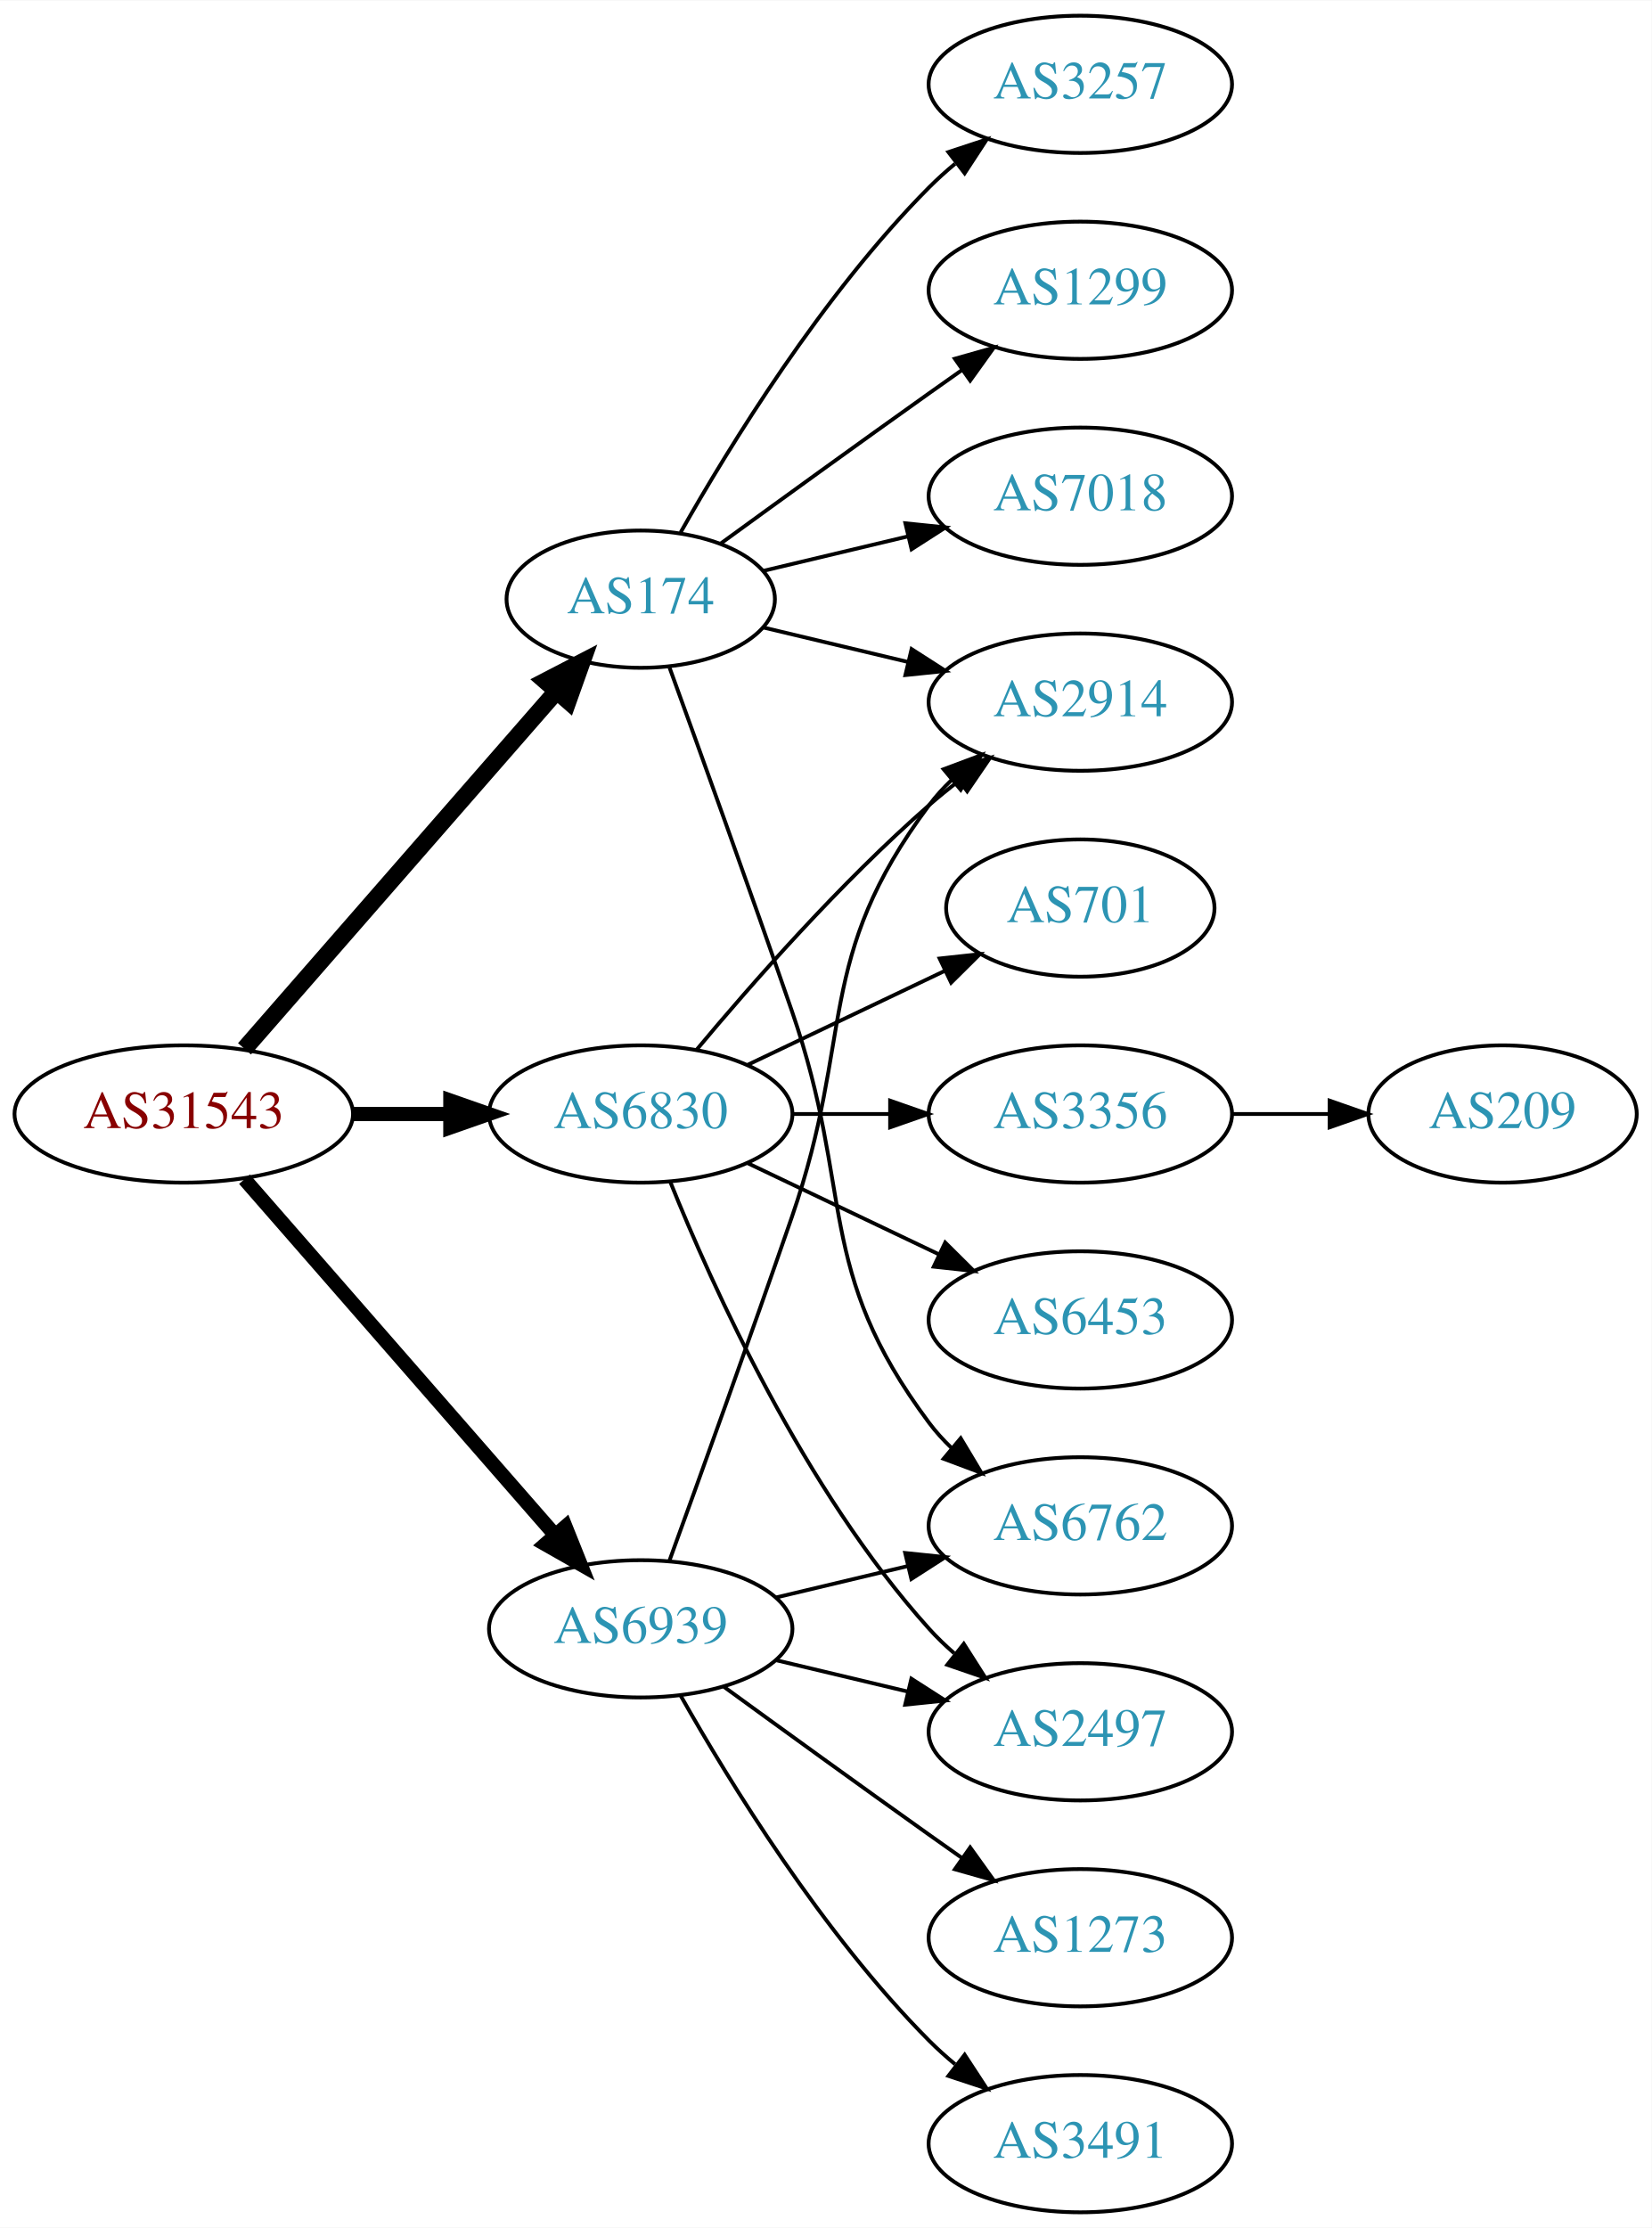
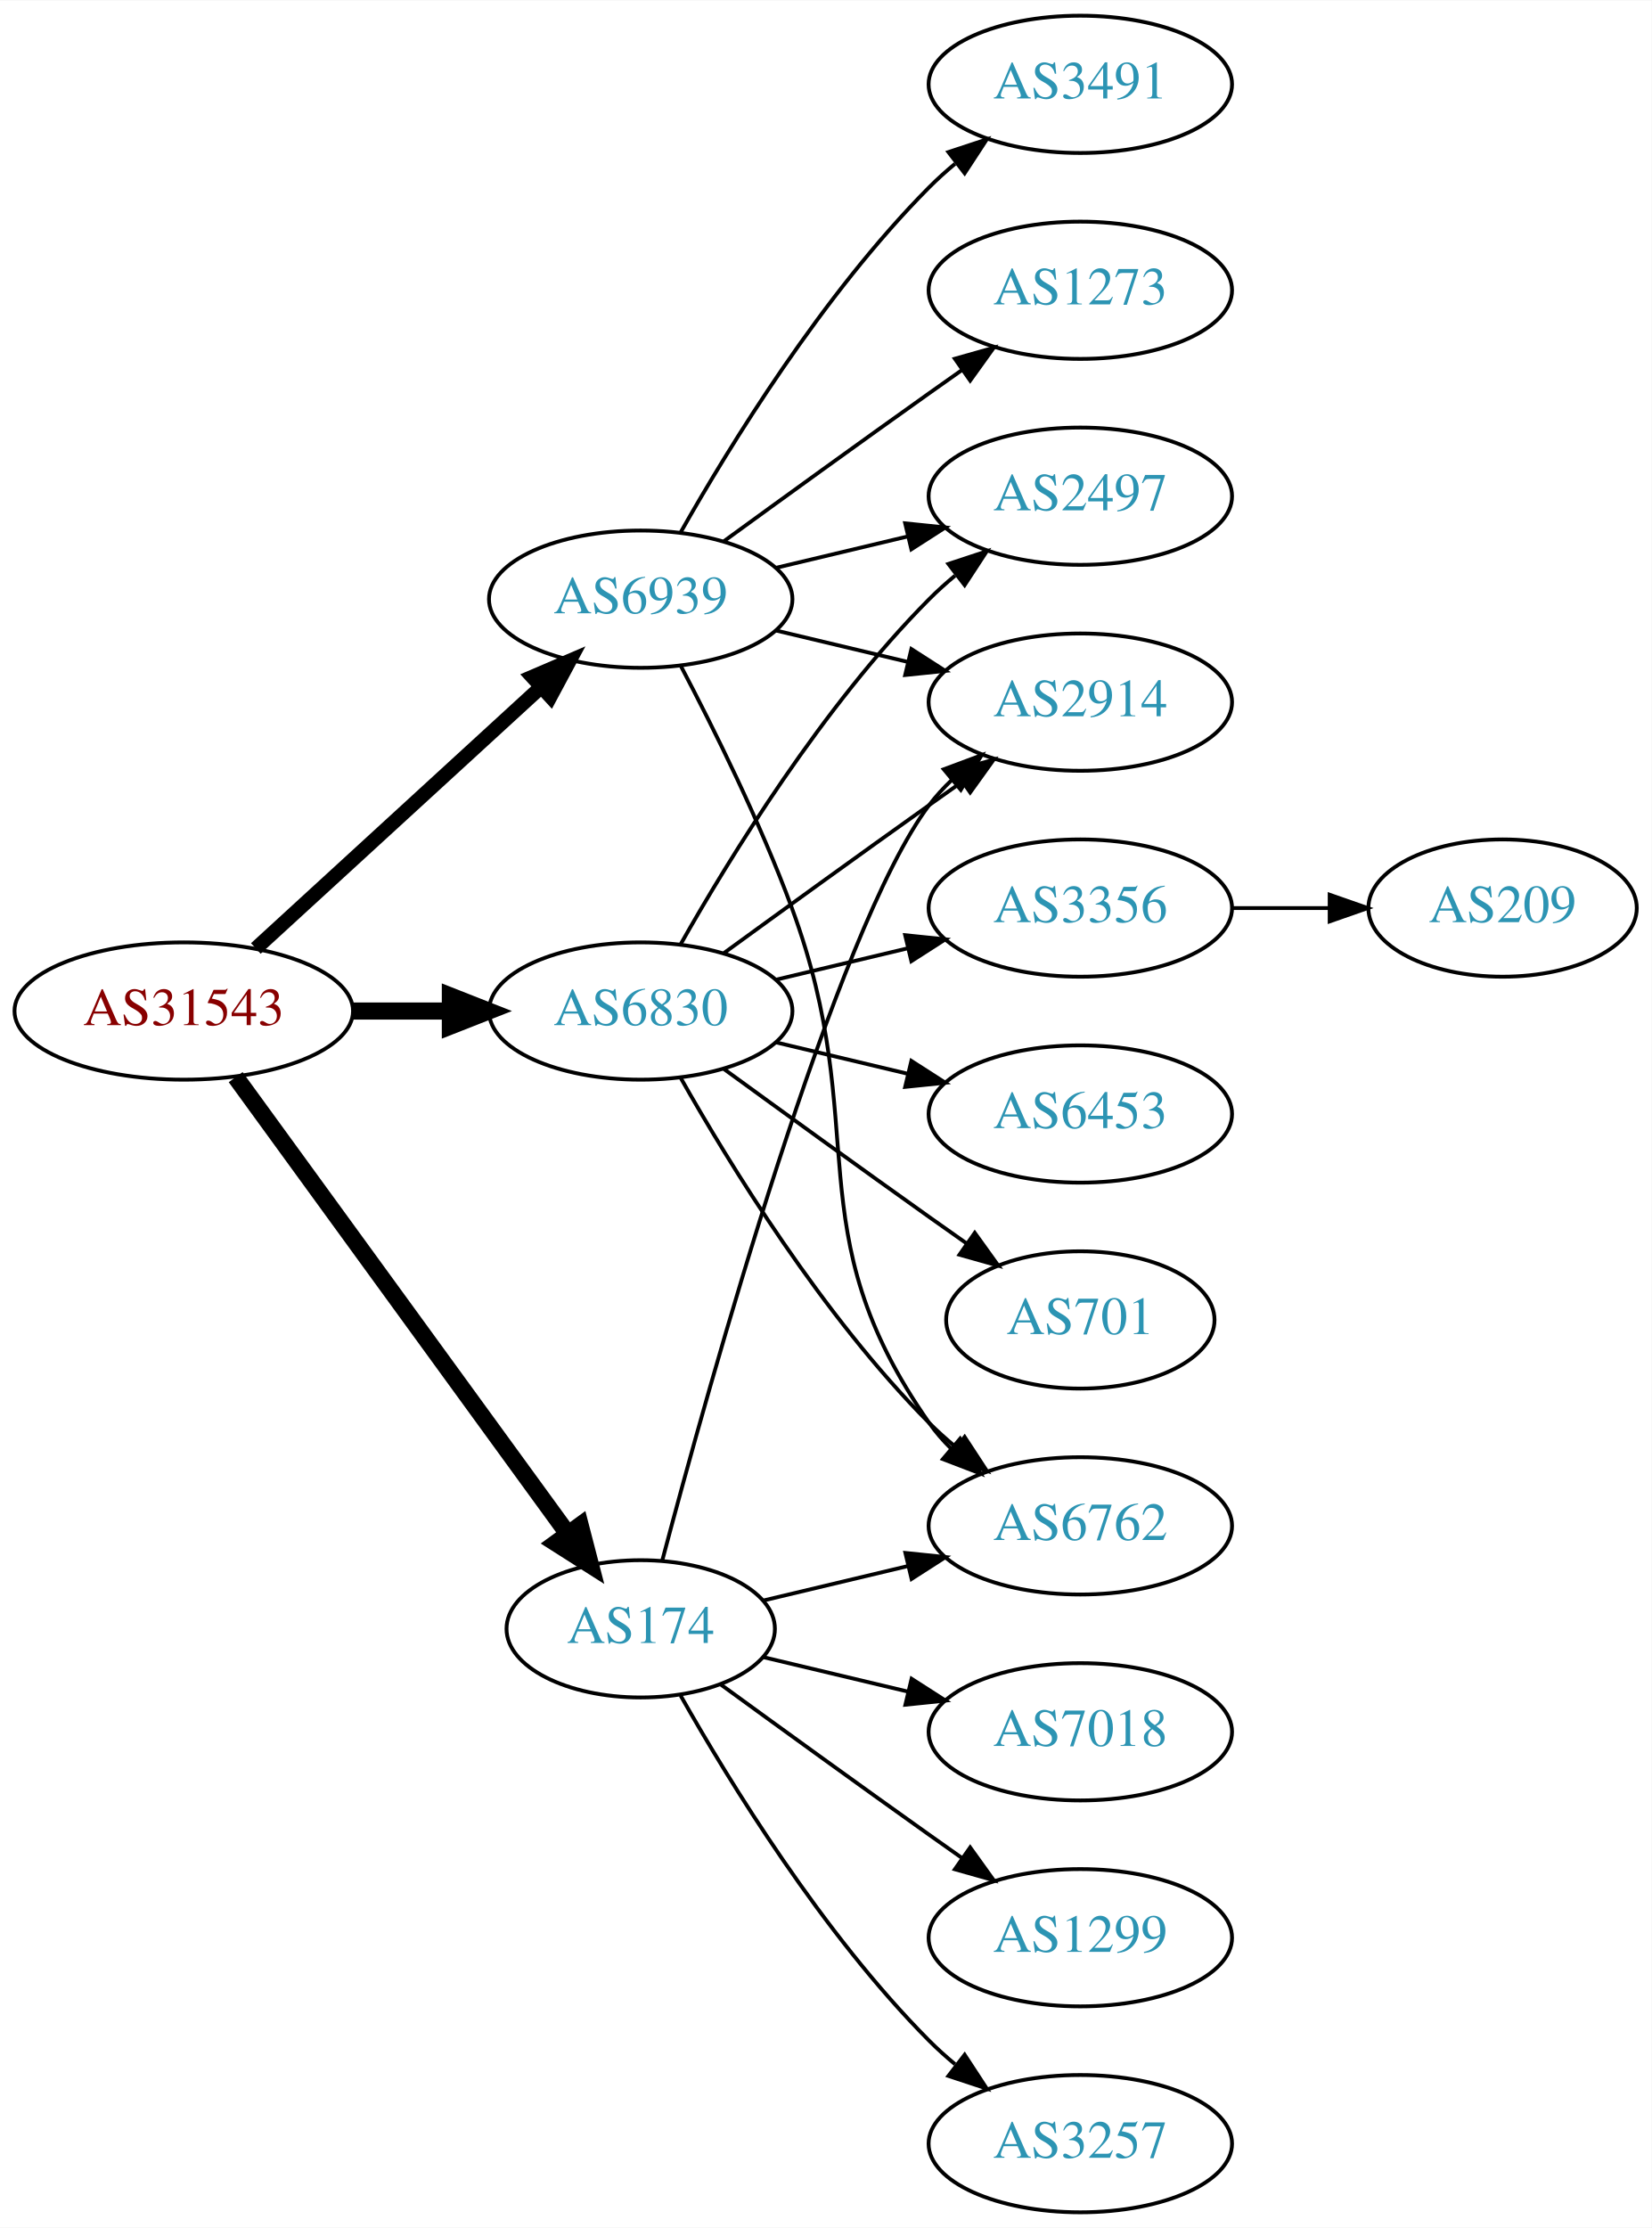
<svg xmlns="http://www.w3.org/2000/svg" xmlns:xlink="http://www.w3.org/1999/xlink" width="433pt" height="584pt" viewBox="0.00 0.00 433.17 584.00">
  <g id="graph0" class="graph" transform="scale(1 1) rotate(0) translate(4 580)">
    <polygon fill="white" stroke="none" points="-4,4 -4,-580 429.172,-580 429.172,4 -4,4" />
    <g id="node1" class="node">
      <g id="a_node1">
        <a xlink:href="/asn/31543" xlink:title="AS31543 ~ myNET gmbh [AT]">
-           <ellipse fill="#ffffff" stroke="black" cx="44.196" cy="-288" rx="44.393" ry="18" />
-           <text text-anchor="middle" x="44.196" y="-284.3" font-family="Times,serif" font-size="14.00" fill="#880000">AS31543</text>
+           <ellipse fill="#ffffff" stroke="black" cx="44.196" cy="-315" rx="44.393" ry="18" />
+           <text text-anchor="middle" x="44.196" y="-311.3" font-family="Times,serif" font-size="14.00" fill="#880000">AS31543</text>
        </a>
      </g>
    </g>
    <g id="node2" class="node">
      <g id="a_node2">
        <a xlink:href="/asn/174" xlink:title="AS174 ~ Cogent Communications [US]">
-           <ellipse fill="#ffffff" stroke="black" cx="164.039" cy="-423" rx="35.194" ry="18" />
-           <text text-anchor="middle" x="164.039" y="-419.3" font-family="Times,serif" font-size="14.00" fill="#2c94b3">AS174</text>
+           <ellipse fill="#ffffff" stroke="black" cx="164.039" cy="-153" rx="35.194" ry="18" />
+           <text text-anchor="middle" x="164.039" y="-149.3" font-family="Times,serif" font-size="14.00" fill="#2c94b3">AS174</text>
        </a>
      </g>
    </g>
    <g id="edge1" class="edge">
-       <path fill="none" stroke="black" stroke-width="4.5" d="M60.121,-305.098C80.776,-328.76 118.189,-371.62 141.765,-398.629" />
-       <polygon fill="black" stroke="black" stroke-width="4.5" points="139.061,-401.519 148.604,-406.463 144.994,-396.34 139.061,-401.519" />
+       <path fill="none" stroke="black" stroke-width="4.5" d="M57.807,-297.663C78.737,-268.891 120.727,-211.166 144.858,-177.993" />
+       <polygon fill="black" stroke="black" stroke-width="4.5" points="148.173,-180.13 150.871,-169.727 141.805,-175.497 148.173,-180.13" />
    </g>
    <g id="node3" class="node">
      <g id="a_node3">
        <a xlink:href="/asn/6830" xlink:title="AS6830 ~ LGI-UPC [AT]">
-           <ellipse fill="#ffffff" stroke="black" cx="164.039" cy="-288" rx="39.794" ry="18" />
-           <text text-anchor="middle" x="164.039" y="-284.3" font-family="Times,serif" font-size="14.00" fill="#2c94b3">AS6830</text>
+           <ellipse fill="#ffffff" stroke="black" cx="164.039" cy="-315" rx="39.794" ry="18" />
+           <text text-anchor="middle" x="164.039" y="-311.3" font-family="Times,serif" font-size="14.00" fill="#2c94b3">AS6830</text>
        </a>
      </g>
    </g>
    <g id="edge2" class="edge">
-       <path fill="none" stroke="black" stroke-width="3.75" d="M88.407,-288C96.72,-288 105.482,-288 113.965,-288" />
-       <polygon fill="black" stroke="black" stroke-width="3.75" points="114.123,-291.5 124.123,-288 114.123,-284.5 114.123,-291.5" />
+       <path fill="none" stroke="black" stroke-width="4.5" d="M88.407,-315C96.72,-315 105.482,-315 113.965,-315" />
+       <polygon fill="black" stroke="black" stroke-width="4.5" points="114.123,-318.938 124.123,-315 114.123,-311.063 114.123,-318.938" />
    </g>
    <g id="node4" class="node">
      <g id="a_node4">
        <a xlink:href="/asn/6939" xlink:title="AS6939 ~ Hurricane Electric LLC [US]">
-           <ellipse fill="#ffffff" stroke="black" cx="164.039" cy="-153" rx="39.794" ry="18" />
-           <text text-anchor="middle" x="164.039" y="-149.3" font-family="Times,serif" font-size="14.00" fill="#2c94b3">AS6939</text>
+           <ellipse fill="#ffffff" stroke="black" cx="164.039" cy="-423" rx="39.794" ry="18" />
+           <text text-anchor="middle" x="164.039" y="-419.3" font-family="Times,serif" font-size="14.00" fill="#2c94b3">AS6939</text>
        </a>
      </g>
    </g>
    <g id="edge3" class="edge">
-       <path fill="none" stroke="black" stroke-width="3.75" d="M60.121,-270.902C80.663,-247.369 117.782,-204.845 141.379,-177.813" />
-       <polygon fill="black" stroke="black" stroke-width="3.75" points="144.296,-179.794 148.235,-169.959 139.022,-175.191 144.296,-179.794" />
+       <path fill="none" stroke="black" stroke-width="3.75" d="M63.094,-331.403C83.022,-349.667 115.38,-379.322 137.857,-399.921" />
+       <polygon fill="black" stroke="black" stroke-width="3.75" points="135.622,-402.62 145.359,-406.797 140.351,-397.46 135.622,-402.62" />
    </g>
    <g id="node5" class="node">
      <g id="a_node5">
-         <a xlink:href="/asn/3257" xlink:title="AS3257 ~ GTT [DE]">
-           <ellipse fill="#ffffff" stroke="black" cx="279.332" cy="-558" rx="39.794" ry="18" />
-           <text text-anchor="middle" x="279.332" y="-554.3" font-family="Times,serif" font-size="14.00" fill="#2c94b3">AS3257</text>
-         </a>
-       </g>
-     </g>
-     <g id="edge4" class="edge">
-       <path fill="none" stroke="black" d="M174.498,-440.49C187.28,-463.096 211.712,-502.886 239.685,-531 241.796,-533.121 244.092,-535.188 246.477,-537.171" />
-       <polygon fill="black" stroke="black" points="244.73,-540.242 254.793,-543.556 248.993,-534.69 244.73,-540.242" />
-     </g>
-     <g id="node6" class="node">
-       <g id="a_node6">
        <a xlink:href="/asn/6762" xlink:title="AS6762 ~ TELECOM ITALIA SPARKLE S.p.A. [IT]">
          <ellipse fill="#ffffff" stroke="black" cx="279.332" cy="-180" rx="39.794" ry="18" />
          <text text-anchor="middle" x="279.332" y="-176.3" font-family="Times,serif" font-size="14.00" fill="#2c94b3">AS6762</text>
        </a>
      </g>
    </g>
+     <g id="edge4" class="edge">
+       <path fill="none" stroke="black" d="M196.296,-160.449C207.976,-163.233 221.472,-166.449 234.101,-169.459" />
+       <polygon fill="black" stroke="black" points="233.454,-172.903 243.993,-171.816 235.077,-166.093 233.454,-172.903" />
+     </g>
+     <g id="node6" class="node">
+       <g id="a_node6">
+         <a xlink:href="/asn/7018" xlink:title="AS7018 ~ AT&amp;T Services, Inc. [US]">
+           <ellipse fill="#ffffff" stroke="black" cx="279.332" cy="-126" rx="39.794" ry="18" />
+           <text text-anchor="middle" x="279.332" y="-122.3" font-family="Times,serif" font-size="14.00" fill="#2c94b3">AS7018</text>
+         </a>
+       </g>
+     </g>
    <g id="edge5" class="edge">
-       <path fill="none" stroke="black" d="M171.587,-405.079C179.372,-383.688 192.694,-346.81 203.685,-315 220.21,-267.178 209.414,-247.542 239.685,-207 241.43,-204.664 243.437,-202.455 245.6,-200.383" />
-       <polygon fill="black" stroke="black" points="247.96,-202.973 253.401,-193.882 243.478,-197.595 247.96,-202.973" />
+       <path fill="none" stroke="black" d="M196.296,-145.551C207.976,-142.767 221.472,-139.551 234.101,-136.541" />
+       <polygon fill="black" stroke="black" points="235.077,-139.907 243.993,-134.184 233.454,-133.097 235.077,-139.907" />
    </g>
    <g id="node7" class="node">
      <g id="a_node7">
        <a xlink:href="/asn/2914" xlink:title="AS2914 ~ NTT America, Inc. [US]">
          <ellipse fill="#ffffff" stroke="black" cx="279.332" cy="-396" rx="39.794" ry="18" />
          <text text-anchor="middle" x="279.332" y="-392.3" font-family="Times,serif" font-size="14.00" fill="#2c94b3">AS2914</text>
        </a>
      </g>
    </g>
    <g id="edge6" class="edge">
-       <path fill="none" stroke="black" d="M196.296,-415.551C207.976,-412.767 221.472,-409.551 234.101,-406.541" />
-       <polygon fill="black" stroke="black" points="235.077,-409.907 243.993,-404.184 233.454,-403.097 235.077,-409.907" />
+       <path fill="none" stroke="black" d="M169.65,-170.769C181.729,-216.397 215.056,-336.389 239.685,-369 241.442,-371.327 243.459,-373.529 245.629,-375.596" />
+       <polygon fill="black" stroke="black" points="243.513,-378.389 253.441,-382.088 247.987,-373.005 243.513,-378.389" />
    </g>
    <g id="node8" class="node">
      <g id="a_node8">
        <a xlink:href="/asn/1299" xlink:title="AS1299 ~ Telia Carrier [EU]">
-           <ellipse fill="#ffffff" stroke="black" cx="279.332" cy="-504" rx="39.794" ry="18" />
-           <text text-anchor="middle" x="279.332" y="-500.3" font-family="Times,serif" font-size="14.00" fill="#2c94b3">AS1299</text>
+           <ellipse fill="#ffffff" stroke="black" cx="279.332" cy="-72" rx="39.794" ry="18" />
+           <text text-anchor="middle" x="279.332" y="-68.3" font-family="Times,serif" font-size="14.00" fill="#2c94b3">AS1299</text>
        </a>
      </g>
    </g>
    <g id="edge7" class="edge">
-       <path fill="none" stroke="black" d="M184.935,-437.529C199.936,-448.45 221.043,-463.747 239.685,-477 242.506,-479.005 245.449,-481.085 248.397,-483.159" />
-       <polygon fill="black" stroke="black" points="246.424,-486.05 256.621,-488.926 250.443,-480.319 246.424,-486.05" />
+       <path fill="none" stroke="black" d="M184.935,-138.471C199.936,-127.55 221.043,-112.253 239.685,-99 242.506,-96.995 245.449,-94.915 248.397,-92.841" />
+       <polygon fill="black" stroke="black" points="250.443,-95.681 256.621,-87.074 246.424,-89.95 250.443,-95.681" />
    </g>
    <g id="node9" class="node">
      <g id="a_node9">
-         <a xlink:href="/asn/7018" xlink:title="AS7018 ~ AT&amp;T Services, Inc. [US]">
-           <ellipse fill="#ffffff" stroke="black" cx="279.332" cy="-450" rx="39.794" ry="18" />
-           <text text-anchor="middle" x="279.332" y="-446.3" font-family="Times,serif" font-size="14.00" fill="#2c94b3">AS7018</text>
+         <a xlink:href="/asn/3257" xlink:title="AS3257 ~ GTT [DE]">
+           <ellipse fill="#ffffff" stroke="black" cx="279.332" cy="-18" rx="39.794" ry="18" />
+           <text text-anchor="middle" x="279.332" y="-14.3" font-family="Times,serif" font-size="14.00" fill="#2c94b3">AS3257</text>
        </a>
      </g>
    </g>
    <g id="edge8" class="edge">
-       <path fill="none" stroke="black" d="M196.296,-430.449C207.976,-433.233 221.472,-436.449 234.101,-439.459" />
-       <polygon fill="black" stroke="black" points="233.454,-442.903 243.993,-441.816 235.077,-436.093 233.454,-442.903" />
-     </g>
-     <g id="edge9" class="edge">
-       <path fill="none" stroke="black" d="M178.669,-304.817C192.951,-321.929 216.498,-348.745 239.685,-369 242.151,-371.154 244.789,-373.294 247.487,-375.372" />
-       <polygon fill="black" stroke="black" points="245.512,-378.264 255.641,-381.37 249.66,-372.625 245.512,-378.264" />
+       <path fill="none" stroke="black" d="M174.498,-135.51C187.28,-112.904 211.712,-73.114 239.685,-45 241.796,-42.879 244.092,-40.812 246.477,-38.829" />
+       <polygon fill="black" stroke="black" points="248.993,-41.31 254.793,-32.444 244.73,-35.758 248.993,-41.31" />
+     </g>
+     <g id="edge14" class="edge">
+       <path fill="none" stroke="black" d="M174.498,-297.51C187.28,-274.904 211.712,-235.114 239.685,-207 241.796,-204.879 244.092,-202.812 246.477,-200.829" />
+       <polygon fill="black" stroke="black" points="248.993,-203.31 254.793,-194.444 244.73,-197.758 248.993,-203.31" />
+     </g>
+     <g id="edge12" class="edge">
+       <path fill="none" stroke="black" d="M185.887,-330.222C200.821,-341.091 221.435,-356.025 239.685,-369 242.506,-371.005 245.449,-373.085 248.397,-375.159" />
+       <polygon fill="black" stroke="black" points="246.424,-378.05 256.621,-380.926 250.443,-372.319 246.424,-378.05" />
    </g>
    <g id="node10" class="node">
      <g id="a_node10">
-         <a xlink:href="/asn/6453" xlink:title="AS6453 ~ TATA COMMUNICATIONS (AMERICA) INC [US]">
-           <ellipse fill="#ffffff" stroke="black" cx="279.332" cy="-234" rx="39.794" ry="18" />
-           <text text-anchor="middle" x="279.332" y="-230.3" font-family="Times,serif" font-size="14.00" fill="#2c94b3">AS6453</text>
-         </a>
-       </g>
-     </g>
-     <g id="edge10" class="edge">
-       <path fill="none" stroke="black" d="M192.175,-275.066C207.169,-267.919 225.99,-258.948 242.213,-251.215" />
-       <polygon fill="black" stroke="black" points="243.895,-254.291 251.417,-246.829 240.884,-247.972 243.895,-254.291" />
+         <a xlink:href="/asn/2497" xlink:title="AS2497 ~ Internet Initiative Japan Inc. [JP]">
+           <ellipse fill="#ffffff" stroke="black" cx="279.332" cy="-450" rx="39.794" ry="18" />
+           <text text-anchor="middle" x="279.332" y="-446.3" font-family="Times,serif" font-size="14.00" fill="#2c94b3">AS2497</text>
+         </a>
+       </g>
+     </g>
+     <g id="edge9" class="edge">
+       <path fill="none" stroke="black" d="M174.498,-332.49C187.28,-355.096 211.712,-394.886 239.685,-423 241.796,-425.121 244.092,-427.188 246.477,-429.171" />
+       <polygon fill="black" stroke="black" points="244.73,-432.242 254.793,-435.556 248.993,-426.69 244.73,-432.242" />
    </g>
    <g id="node11" class="node">
      <g id="a_node11">
        <a xlink:href="/asn/701" xlink:title="AS701 ~ UUNET [US]">
-           <ellipse fill="#ffffff" stroke="black" cx="279.332" cy="-342" rx="35.194" ry="18" />
-           <text text-anchor="middle" x="279.332" y="-338.3" font-family="Times,serif" font-size="14.00" fill="#2c94b3">AS701</text>
-         </a>
-       </g>
-     </g>
-     <g id="edge11" class="edge">
-       <path fill="none" stroke="black" d="M192.175,-300.934C207.607,-308.29 227.092,-317.577 243.628,-325.459" />
-       <polygon fill="black" stroke="black" points="242.436,-328.768 252.969,-329.911 245.448,-322.449 242.436,-328.768" />
+           <ellipse fill="#ffffff" stroke="black" cx="279.332" cy="-234" rx="35.194" ry="18" />
+           <text text-anchor="middle" x="279.332" y="-230.3" font-family="Times,serif" font-size="14.00" fill="#2c94b3">AS701</text>
+         </a>
+       </g>
+     </g>
+     <g id="edge10" class="edge">
+       <path fill="none" stroke="black" d="M185.887,-299.778C200.821,-288.909 221.435,-273.975 239.685,-261 242.895,-258.718 246.264,-256.339 249.619,-253.982" />
+       <polygon fill="black" stroke="black" points="251.647,-256.834 257.83,-248.23 247.631,-251.101 251.647,-256.834" />
    </g>
    <g id="node12" class="node">
      <g id="a_node12">
        <a xlink:href="/asn/3356" xlink:title="AS3356 ~ Level 3 Parent, LLC [US]">
-           <ellipse fill="#ffffff" stroke="black" cx="279.332" cy="-288" rx="39.794" ry="18" />
-           <text text-anchor="middle" x="279.332" y="-284.3" font-family="Times,serif" font-size="14.00" fill="#2c94b3">AS3356</text>
-         </a>
-       </g>
-     </g>
-     <g id="edge12" class="edge">
-       <path fill="none" stroke="black" d="M203.711,-288C211.914,-288 220.678,-288 229.21,-288" />
-       <polygon fill="black" stroke="black" points="229.449,-291.5 239.449,-288 229.449,-284.5 229.449,-291.5" />
+           <ellipse fill="#ffffff" stroke="black" cx="279.332" cy="-342" rx="39.794" ry="18" />
+           <text text-anchor="middle" x="279.332" y="-338.3" font-family="Times,serif" font-size="14.00" fill="#2c94b3">AS3356</text>
+         </a>
+       </g>
+     </g>
+     <g id="edge11" class="edge">
+       <path fill="none" stroke="black" d="M199.646,-323.248C210.517,-325.838 222.671,-328.735 234.114,-331.462" />
+       <polygon fill="black" stroke="black" points="233.397,-334.889 243.936,-333.803 235.02,-328.08 233.397,-334.889" />
    </g>
    <g id="node13" class="node">
      <g id="a_node13">
-         <a xlink:href="/asn/2497" xlink:title="AS2497 ~ Internet Initiative Japan Inc. [JP]">
-           <ellipse fill="#ffffff" stroke="black" cx="279.332" cy="-126" rx="39.794" ry="18" />
-           <text text-anchor="middle" x="279.332" y="-122.3" font-family="Times,serif" font-size="14.00" fill="#2c94b3">AS2497</text>
+         <a xlink:href="/asn/6453" xlink:title="AS6453 ~ TATA COMMUNICATIONS (AMERICA) INC [US]">
+           <ellipse fill="#ffffff" stroke="black" cx="279.332" cy="-288" rx="39.794" ry="18" />
+           <text text-anchor="middle" x="279.332" y="-284.3" font-family="Times,serif" font-size="14.00" fill="#2c94b3">AS6453</text>
        </a>
      </g>
    </g>
    <g id="edge13" class="edge">
-       <path fill="none" stroke="black" d="M171.786,-270.213C182.837,-242.757 206.891,-189.422 239.685,-153 241.688,-150.776 243.906,-148.637 246.239,-146.603" />
-       <polygon fill="black" stroke="black" points="248.769,-149.065 254.458,-140.127 244.437,-143.567 248.769,-149.065" />
-     </g>
-     <g id="edge18" class="edge">
-       <path fill="none" stroke="black" d="M199.646,-161.248C210.517,-163.838 222.671,-166.735 234.114,-169.462" />
-       <polygon fill="black" stroke="black" points="233.397,-172.889 243.936,-171.803 235.02,-166.08 233.397,-172.889" />
-     </g>
-     <g id="edge15" class="edge">
-       <path fill="none" stroke="black" d="M171.587,-170.921C179.372,-192.312 192.694,-229.19 203.685,-261 220.21,-308.822 209.414,-328.458 239.685,-369 241.43,-371.336 243.437,-373.545 245.6,-375.617" />
-       <polygon fill="black" stroke="black" points="243.478,-378.405 253.401,-382.118 247.96,-373.027 243.478,-378.405" />
-     </g>
-     <g id="edge19" class="edge">
-       <path fill="none" stroke="black" d="M199.646,-144.752C210.517,-142.162 222.671,-139.265 234.114,-136.538" />
-       <polygon fill="black" stroke="black" points="235.02,-139.92 243.936,-134.197 233.397,-133.111 235.02,-139.92" />
+       <path fill="none" stroke="black" d="M199.646,-306.752C210.517,-304.162 222.671,-301.265 234.114,-298.538" />
+       <polygon fill="black" stroke="black" points="235.02,-301.92 243.936,-296.197 233.397,-295.111 235.02,-301.92" />
+     </g>
+     <g id="edge17" class="edge">
+       <path fill="none" stroke="black" d="M174.606,-405.394C183.091,-389.255 195.392,-364.516 203.685,-342 225.146,-283.73 204.072,-257.869 239.685,-207 241.357,-204.611 243.313,-202.365 245.44,-200.267" />
+       <polygon fill="black" stroke="black" points="247.804,-202.851 253.172,-193.716 243.28,-197.51 247.804,-202.851" />
+     </g>
+     <g id="edge20" class="edge">
+       <path fill="none" stroke="black" d="M199.646,-414.752C210.517,-412.162 222.671,-409.265 234.114,-406.538" />
+       <polygon fill="black" stroke="black" points="235.02,-409.92 243.936,-404.197 233.397,-403.111 235.02,-409.92" />
+     </g>
+     <g id="edge16" class="edge">
+       <path fill="none" stroke="black" d="M199.646,-431.248C210.517,-433.838 222.671,-436.735 234.114,-439.462" />
+       <polygon fill="black" stroke="black" points="233.397,-442.889 243.936,-441.803 235.02,-436.08 233.397,-442.889" />
    </g>
    <g id="node15" class="node">
      <g id="a_node15">
-         <a xlink:href="/asn/3491" xlink:title="AS3491 ~ PCCW Global, Inc. [US]">
-           <ellipse fill="#ffffff" stroke="black" cx="279.332" cy="-18" rx="39.794" ry="18" />
-           <text text-anchor="middle" x="279.332" y="-14.3" font-family="Times,serif" font-size="14.00" fill="#2c94b3">AS3491</text>
-         </a>
-       </g>
-     </g>
-     <g id="edge16" class="edge">
-       <path fill="none" stroke="black" d="M174.498,-135.51C187.28,-112.904 211.712,-73.114 239.685,-45 241.796,-42.879 244.092,-40.812 246.477,-38.829" />
-       <polygon fill="black" stroke="black" points="248.993,-41.31 254.793,-32.444 244.73,-35.758 248.993,-41.31" />
+         <a xlink:href="/asn/1273" xlink:title="AS1273 ~ Vodafone Group PLC [EU]">
+           <ellipse fill="#ffffff" stroke="black" cx="279.332" cy="-504" rx="39.794" ry="18" />
+           <text text-anchor="middle" x="279.332" y="-500.3" font-family="Times,serif" font-size="14.00" fill="#2c94b3">AS1273</text>
+         </a>
+       </g>
+     </g>
+     <g id="edge18" class="edge">
+       <path fill="none" stroke="black" d="M185.887,-438.222C200.821,-449.091 221.435,-464.025 239.685,-477 242.506,-479.005 245.449,-481.085 248.397,-483.159" />
+       <polygon fill="black" stroke="black" points="246.424,-486.05 256.621,-488.926 250.443,-480.319 246.424,-486.05" />
    </g>
    <g id="node16" class="node">
      <g id="a_node16">
-         <a xlink:href="/asn/1273" xlink:title="AS1273 ~ Vodafone Group PLC [EU]">
-           <ellipse fill="#ffffff" stroke="black" cx="279.332" cy="-72" rx="39.794" ry="18" />
-           <text text-anchor="middle" x="279.332" y="-68.3" font-family="Times,serif" font-size="14.00" fill="#2c94b3">AS1273</text>
-         </a>
-       </g>
-     </g>
-     <g id="edge17" class="edge">
-       <path fill="none" stroke="black" d="M185.887,-137.778C200.821,-126.909 221.435,-111.975 239.685,-99 242.506,-96.995 245.449,-94.915 248.397,-92.841" />
-       <polygon fill="black" stroke="black" points="250.443,-95.681 256.621,-87.074 246.424,-89.95 250.443,-95.681" />
+         <a xlink:href="/asn/3491" xlink:title="AS3491 ~ PCCW Global, Inc. [US]">
+           <ellipse fill="#ffffff" stroke="black" cx="279.332" cy="-558" rx="39.794" ry="18" />
+           <text text-anchor="middle" x="279.332" y="-554.3" font-family="Times,serif" font-size="14.00" fill="#2c94b3">AS3491</text>
+         </a>
+       </g>
+     </g>
+     <g id="edge19" class="edge">
+       <path fill="none" stroke="black" d="M174.498,-440.49C187.28,-463.096 211.712,-502.886 239.685,-531 241.796,-533.121 244.092,-535.188 246.477,-537.171" />
+       <polygon fill="black" stroke="black" points="244.73,-540.242 254.793,-543.556 248.993,-534.69 244.73,-540.242" />
    </g>
    <g id="node14" class="node">
      <g id="a_node14">
        <a xlink:href="/asn/209" xlink:title="AS209 ~ CenturyLink Communications, LLC [US]">
-           <ellipse fill="#ffffff" stroke="black" cx="390.075" cy="-288" rx="35.194" ry="18" />
-           <text text-anchor="middle" x="390.075" y="-284.3" font-family="Times,serif" font-size="14.00" fill="#2c94b3">AS209</text>
-         </a>
-       </g>
-     </g>
-     <g id="edge14" class="edge">
-       <path fill="none" stroke="black" d="M319.283,-288C327.515,-288 336.262,-288 344.678,-288" />
-       <polygon fill="black" stroke="black" points="344.723,-291.5 354.723,-288 344.723,-284.5 344.723,-291.5" />
+           <ellipse fill="#ffffff" stroke="black" cx="390.075" cy="-342" rx="35.194" ry="18" />
+           <text text-anchor="middle" x="390.075" y="-338.3" font-family="Times,serif" font-size="14.00" fill="#2c94b3">AS209</text>
+         </a>
+       </g>
+     </g>
+     <g id="edge15" class="edge">
+       <path fill="none" stroke="black" d="M319.283,-342C327.515,-342 336.262,-342 344.678,-342" />
+       <polygon fill="black" stroke="black" points="344.723,-345.5 354.723,-342 344.723,-338.5 344.723,-345.5" />
    </g>
  </g>
</svg>
